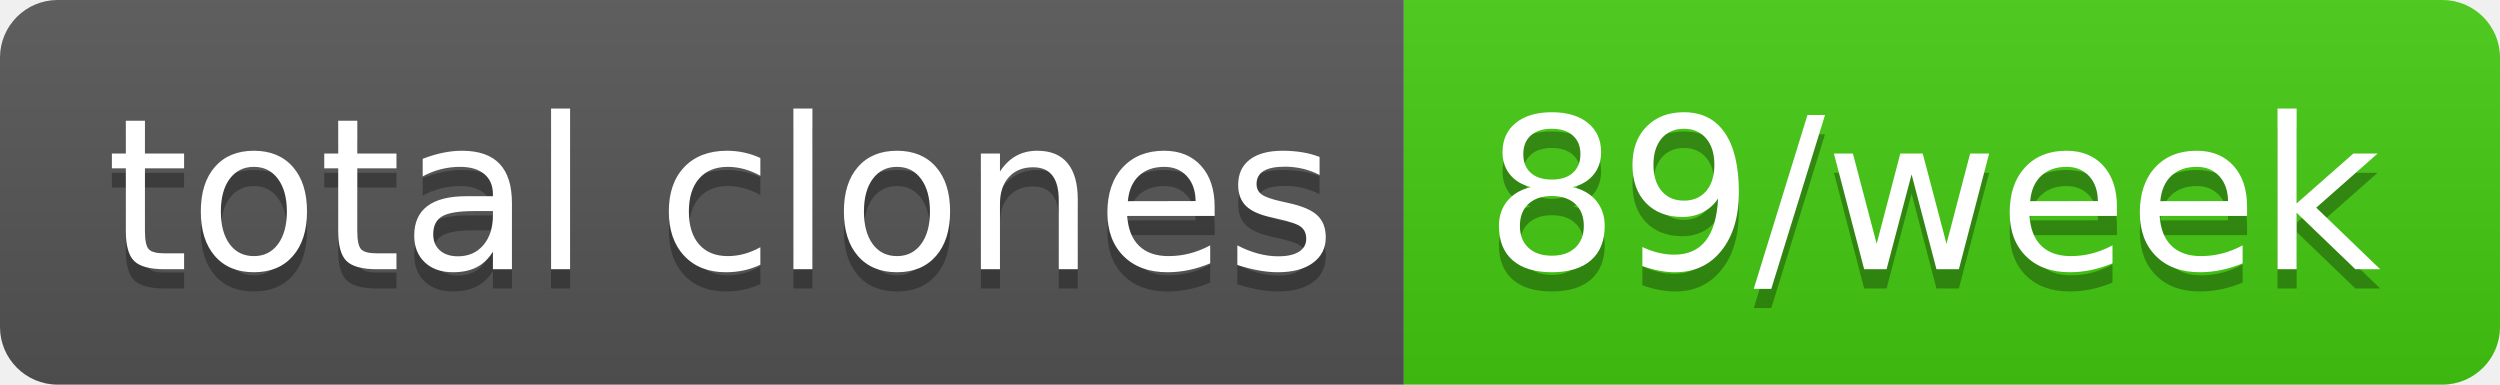
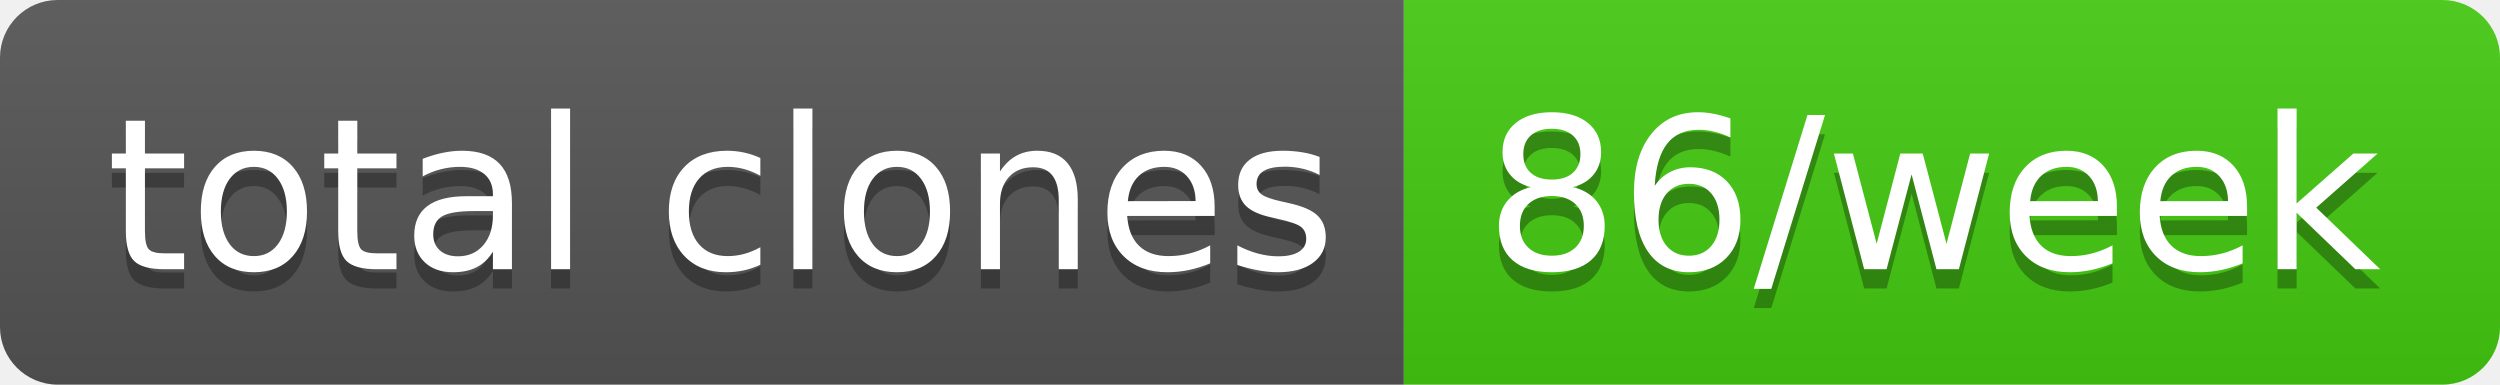
- <svg xmlns="http://www.w3.org/2000/svg" width="130" height="20" role="img" aria-label="total clones: 89/week">
+ <svg xmlns="http://www.w3.org/2000/svg" width="130" height="20" role="img" aria-label="total clones: 86/week">
  <linearGradient id="s" x2="0" y2="100%">
    <stop offset="0" stop-color="#bbb" stop-opacity=".1" />
    <stop offset="1" stop-opacity=".1" />
  </linearGradient>
  <clipPath id="r">
    <rect width="130" height="20" rx="3" fill="#fff" />
  </clipPath>
  <g clip-path="url(#r)">
    <rect width="73" height="20" fill="#555" />
    <rect x="73" width="57" height="20" fill="#4c1" />
    <rect width="130" height="20" fill="url(#s)" />
  </g>
  <g fill="#fff" text-anchor="middle" font-family="Verdana,Geneva,DejaVu Sans,sans-serif" text-rendering="geometricPrecision" font-size="110">
    <text aria-hidden="true" x="375" y="150" fill="#010101" fill-opacity=".3" transform="scale(.1)" textLength="630">total clones</text>
    <text x="375" y="140" transform="scale(.1)" fill="#fff" textLength="630">total clones</text>
-     <text aria-hidden="true" x="1005" y="150" fill="#010101" fill-opacity=".3" transform="scale(.1)" textLength="470">89/week</text>
-     <text x="1005" y="140" transform="scale(.1)" fill="#fff" textLength="470">89/week</text>
+     <text aria-hidden="true" x="1005" y="150" fill="#010101" fill-opacity=".3" transform="scale(.1)" textLength="470">86/week</text>
+     <text x="1005" y="140" transform="scale(.1)" fill="#fff" textLength="470">86/week</text>
  </g>
</svg>
